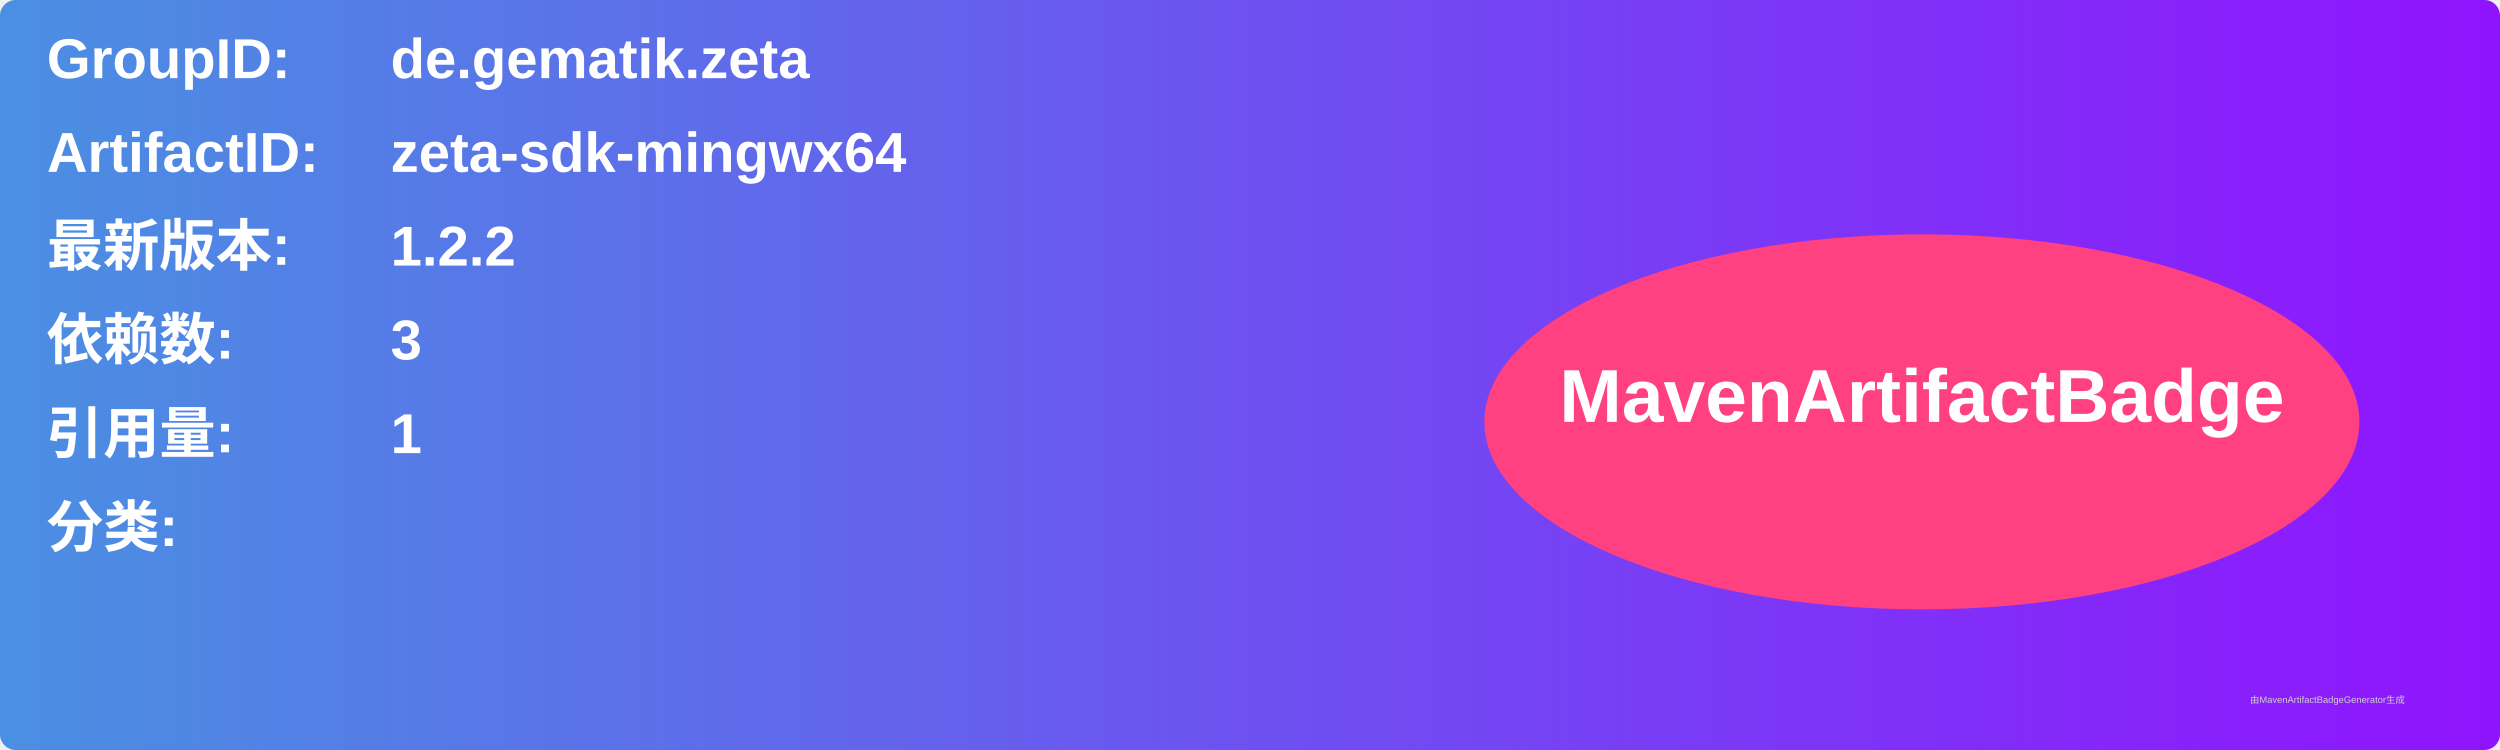
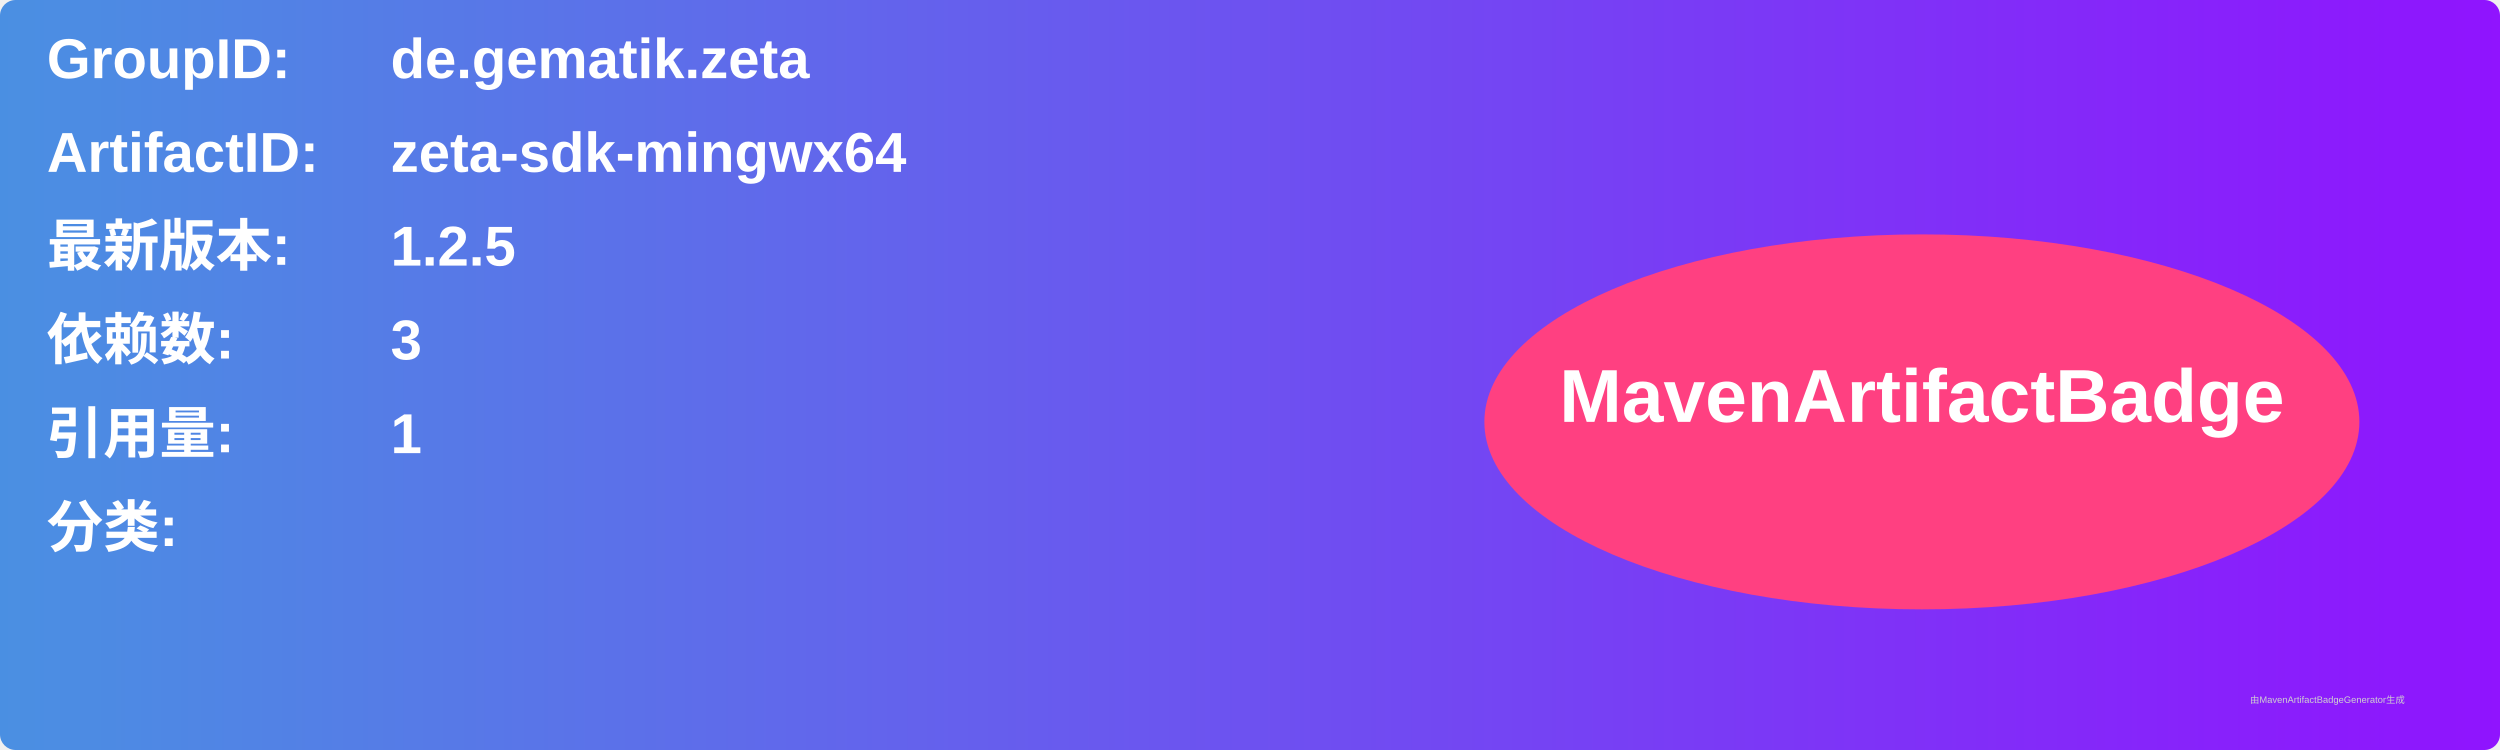
<svg xmlns="http://www.w3.org/2000/svg" width="800" height="240" viewBox="0 0 800 240">
  <linearGradient id="grad" x1="0%" y1="0%" x2="100%" y2="0%">
    <stop offset="0%" stop-color="#4a90e2" />
    <stop offset="100%" stop-color="#9013fe" />
  </linearGradient>
  <rect width="100%" height="100%" rx="5" ry="5" fill="url(#grad)" />
  <g transform="translate(15, 15)">
    <text x="0" y="10" font-family="Arial" font-size="18" fill="white" font-weight="bold" width="260">GroupID:</text>
    <text x="110" y="10" font-family="Arial" font-size="18" fill="white" font-weight="bold" width="460">de.gematik.zeta</text>
    <text x="0" y="40" font-family="Arial" font-size="18" fill="white" font-weight="bold" width="260">ArtifactID:</text>
    <text x="110" y="40" font-family="Arial" font-size="18" fill="white" font-weight="bold" width="460">zeta-sdk-mingwx64</text>
    <text x="0" y="70" font-family="Arial" font-size="18" fill="white" font-weight="bold">最新版本:</text>
    <text x="110" y="70" font-family="Arial" font-size="18" fill="white" font-weight="bold">
-       <tspan font-weight="bold">1.2.2</tspan>
+       <tspan font-weight="bold">1.2.5</tspan>
    </text>
    <text x="0" y="100" font-family="Arial" font-size="18" fill="white" font-weight="bold">依赖数: </text>
    <text x="110" y="100" font-family="Arial" font-size="18" fill="white">
      <tspan font-weight="bold">3</tspan>
    </text>
    <text x="0" y="130" font-family="Arial" font-size="18" fill="white" font-weight="bold">引用量: </text>
    <text x="110" y="130" font-family="Arial" font-size="18" fill="white">
      <tspan font-weight="bold">1</tspan>
    </text>
    <text x="0" y="160" font-family="Arial" font-size="18" fill="white" font-weight="bold">分类:</text>
    <text x="10" y="190" font-family="Arial" font-size="10" fill="white">
      <tspan font-weight="bold" />
    </text>
    <ellipse cx="600" cy="120" rx="140" ry="60" fill="#ff4081" />
    <text x="600" y="120" text-anchor="middle" font-family="Arial" font-size="24" fill="white" font-weight="bold">MavenArtifactBadge</text>
  </g>
  <text x="720" y="225" font-family="Arial" font-size="3" fill="#d0d0d0">由MavenArtifactBadgeGenerator生成</text>
</svg>
